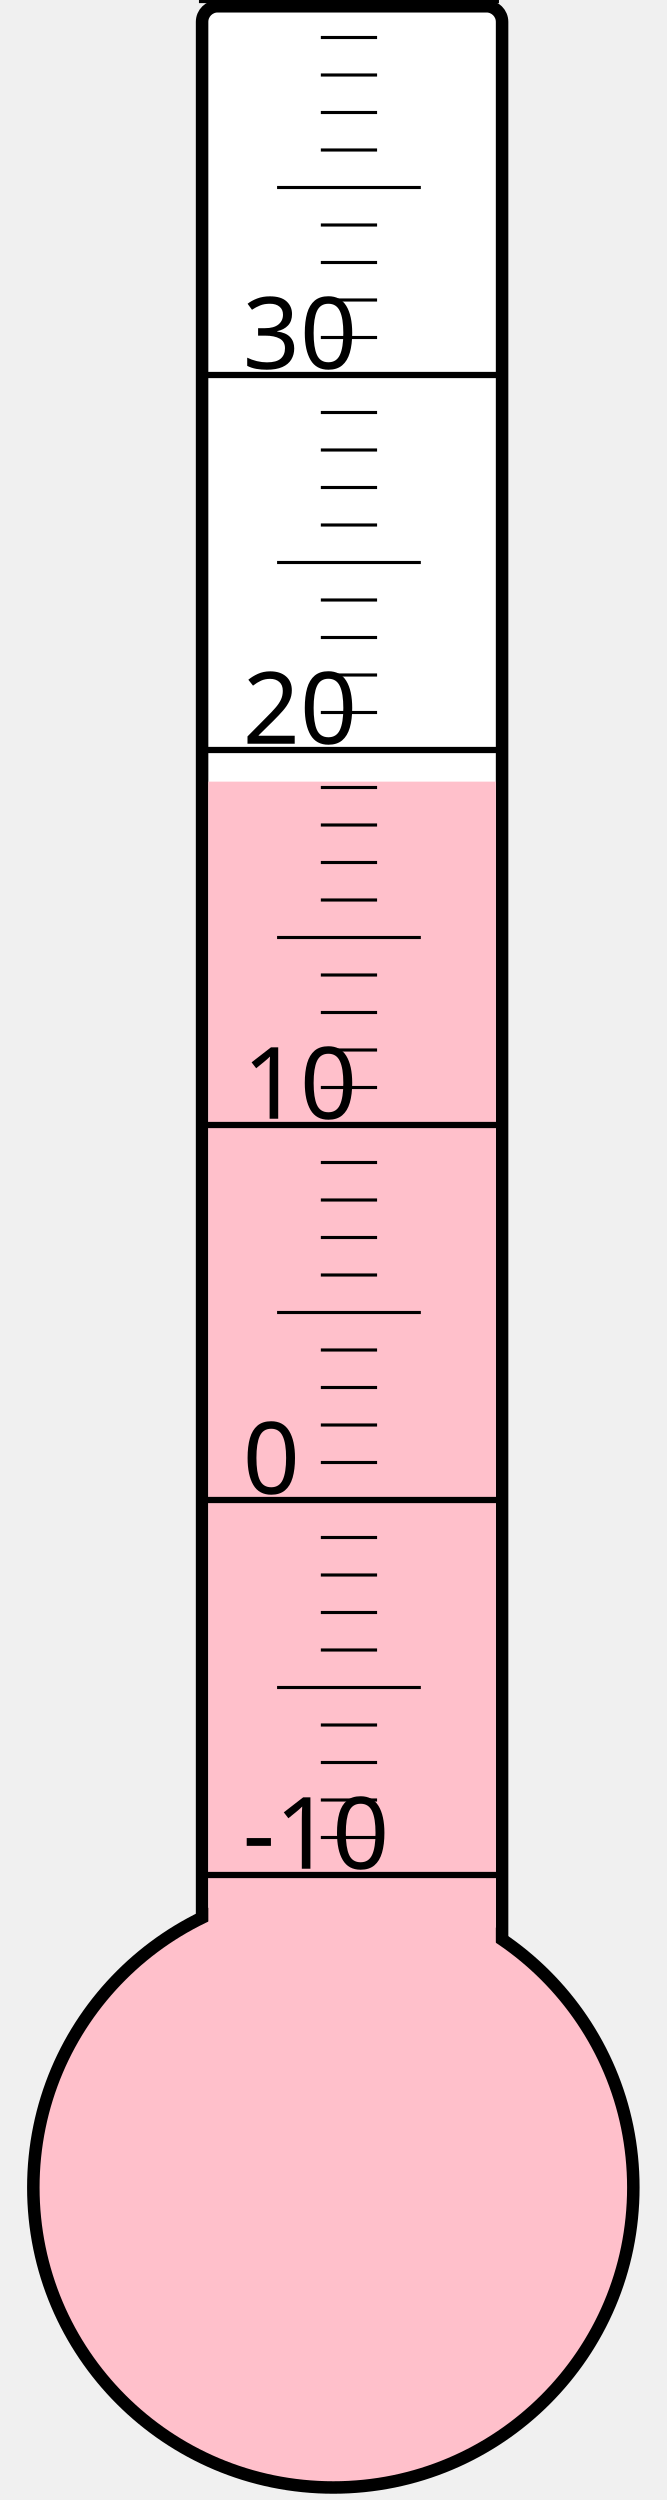
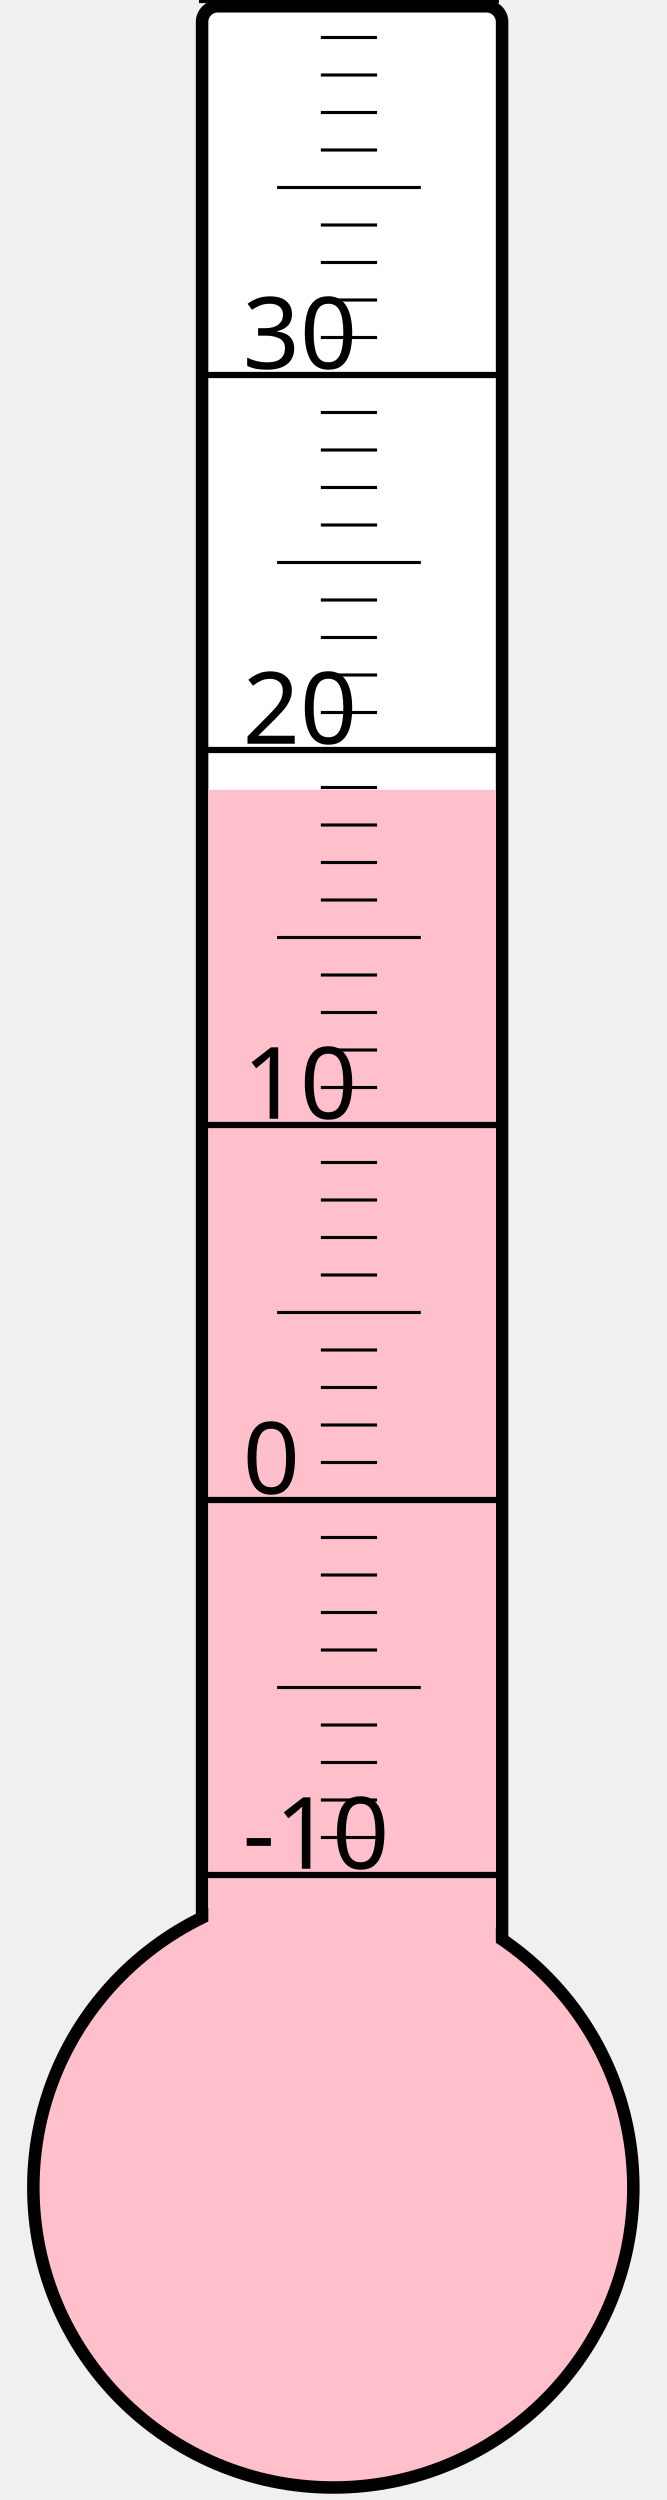
<svg xmlns="http://www.w3.org/2000/svg" width="40px" height="150px" viewBox="0 0 200 800">
  <rect width="200" height="800" x="0" y="0" style="fill: #ffffeb; fill-opacity: 0;" />
  <rect width="96" height="680" x="58" y="2" rx="5" ry="5" style="fill: white; fill-opacity: 1; stroke: black; stroke-width: 4;" />
  <circle cx="100" cy="700" r="96" style="fill: pink; stroke: black; stroke-width: 4;" />
-   <rect width="92" height="449.875" x="60" y="250.125" style="fill: pink; fill-opacity: 1; stroke-width: 0;" />
+   <rect width="92" height="447.25" x="60" y="252.75" style="fill: pink; fill-opacity: 1; stroke-width: 0;" />
  <text x="71" y="598" style="font-family: sans-serif; font-size: 24pt;">-10</text>
  <text x="71" y="478" style="font-family: sans-serif; font-size: 24pt;">0</text>
  <text x="71" y="358" style="font-family: sans-serif; font-size: 24pt;">10</text>
  <text x="71" y="238" style="font-family: sans-serif; font-size: 24pt;">20</text>
  <text x="71" y="118" style="font-family: sans-serif; font-size: 24pt;">30</text>
  <g style="stroke: black;">
    <line x1="57" y1="600" x2="153" y2="600" style="stroke-width: 2;" />
    <line x1="96" y1="588" x2="114" y2="588" style="stroke-width: 1;" />
    <line x1="96" y1="576" x2="114" y2="576" style="stroke-width: 1;" />
    <line x1="96" y1="564" x2="114" y2="564" style="stroke-width: 1;" />
    <line x1="96" y1="552" x2="114" y2="552" style="stroke-width: 1;" />
    <line x1="82" y1="540" x2="128" y2="540" style="stroke-width: 1;" />
    <line x1="96" y1="528" x2="114" y2="528" style="stroke-width: 1;" />
    <line x1="96" y1="516" x2="114" y2="516" style="stroke-width: 1;" />
    <line x1="96" y1="504" x2="114" y2="504" style="stroke-width: 1;" />
    <line x1="96" y1="492" x2="114" y2="492" style="stroke-width: 1;" />
    <line x1="57" y1="480" x2="153" y2="480" style="stroke-width: 2;" />
    <line x1="96" y1="468" x2="114" y2="468" style="stroke-width: 1;" />
    <line x1="96" y1="456" x2="114" y2="456" style="stroke-width: 1;" />
    <line x1="96" y1="444" x2="114" y2="444" style="stroke-width: 1;" />
    <line x1="96" y1="432" x2="114" y2="432" style="stroke-width: 1;" />
    <line x1="82" y1="420" x2="128" y2="420" style="stroke-width: 1;" />
    <line x1="96" y1="408" x2="114" y2="408" style="stroke-width: 1;" />
    <line x1="96" y1="396" x2="114" y2="396" style="stroke-width: 1;" />
    <line x1="96" y1="384" x2="114" y2="384" style="stroke-width: 1;" />
    <line x1="96" y1="372" x2="114" y2="372" style="stroke-width: 1;" />
    <line x1="57" y1="360" x2="153" y2="360" style="stroke-width: 2;" />
    <line x1="96" y1="348" x2="114" y2="348" style="stroke-width: 1;" />
    <line x1="96" y1="336" x2="114" y2="336" style="stroke-width: 1;" />
    <line x1="96" y1="324" x2="114" y2="324" style="stroke-width: 1;" />
    <line x1="96" y1="312" x2="114" y2="312" style="stroke-width: 1;" />
    <line x1="82" y1="300" x2="128" y2="300" style="stroke-width: 1;" />
    <line x1="96" y1="288" x2="114" y2="288" style="stroke-width: 1;" />
    <line x1="96" y1="276" x2="114" y2="276" style="stroke-width: 1;" />
    <line x1="96" y1="264" x2="114" y2="264" style="stroke-width: 1;" />
    <line x1="96" y1="252" x2="114" y2="252" style="stroke-width: 1;" />
    <line x1="57" y1="240" x2="153" y2="240" style="stroke-width: 2;" />
    <line x1="96" y1="228" x2="114" y2="228" style="stroke-width: 1;" />
    <line x1="96" y1="216" x2="114" y2="216" style="stroke-width: 1;" />
    <line x1="96" y1="204" x2="114" y2="204" style="stroke-width: 1;" />
    <line x1="96" y1="192" x2="114" y2="192" style="stroke-width: 1;" />
    <line x1="82" y1="180" x2="128" y2="180" style="stroke-width: 1;" />
    <line x1="96" y1="168" x2="114" y2="168" style="stroke-width: 1;" />
    <line x1="96" y1="156" x2="114" y2="156" style="stroke-width: 1;" />
    <line x1="96" y1="144" x2="114" y2="144" style="stroke-width: 1;" />
    <line x1="96" y1="132" x2="114" y2="132" style="stroke-width: 1;" />
    <line x1="57" y1="120" x2="153" y2="120" style="stroke-width: 2;" />
    <line x1="96" y1="108" x2="114" y2="108" style="stroke-width: 1;" />
    <line x1="96" y1="96" x2="114" y2="96" style="stroke-width: 1;" />
    <line x1="96" y1="84" x2="114" y2="84" style="stroke-width: 1;" />
    <line x1="96" y1="72" x2="114" y2="72" style="stroke-width: 1;" />
    <line x1="82" y1="60" x2="128" y2="60" style="stroke-width: 1;" />
    <line x1="96" y1="48" x2="114" y2="48" style="stroke-width: 1;" />
    <line x1="96" y1="36" x2="114" y2="36" style="stroke-width: 1;" />
    <line x1="96" y1="24" x2="114" y2="24" style="stroke-width: 1;" />
    <line x1="96" y1="12" x2="114" y2="12" style="stroke-width: 1;" />
    <line x1="57" y1="0" x2="153" y2="0" style="stroke-width: 2;" />
  </g>
</svg>
